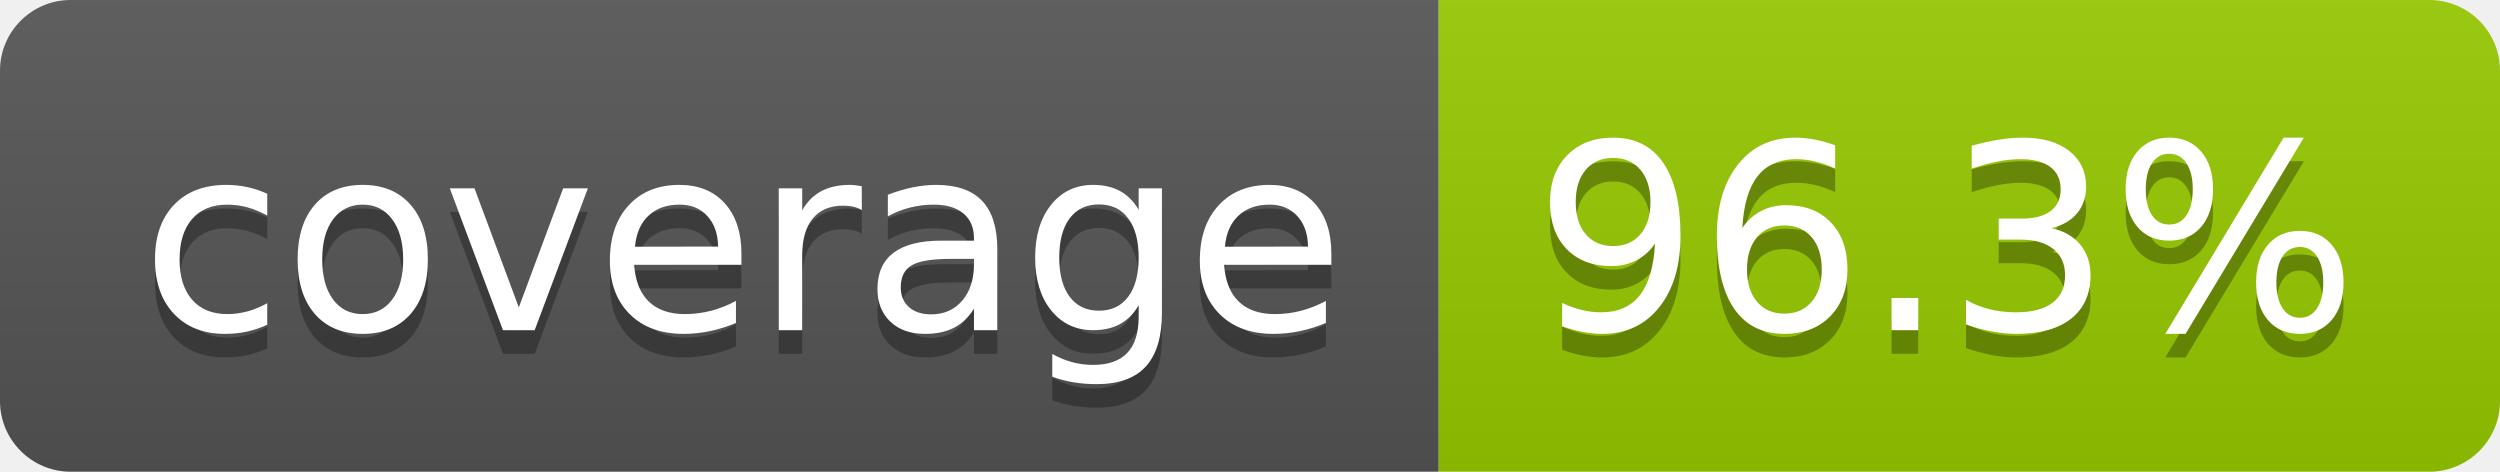
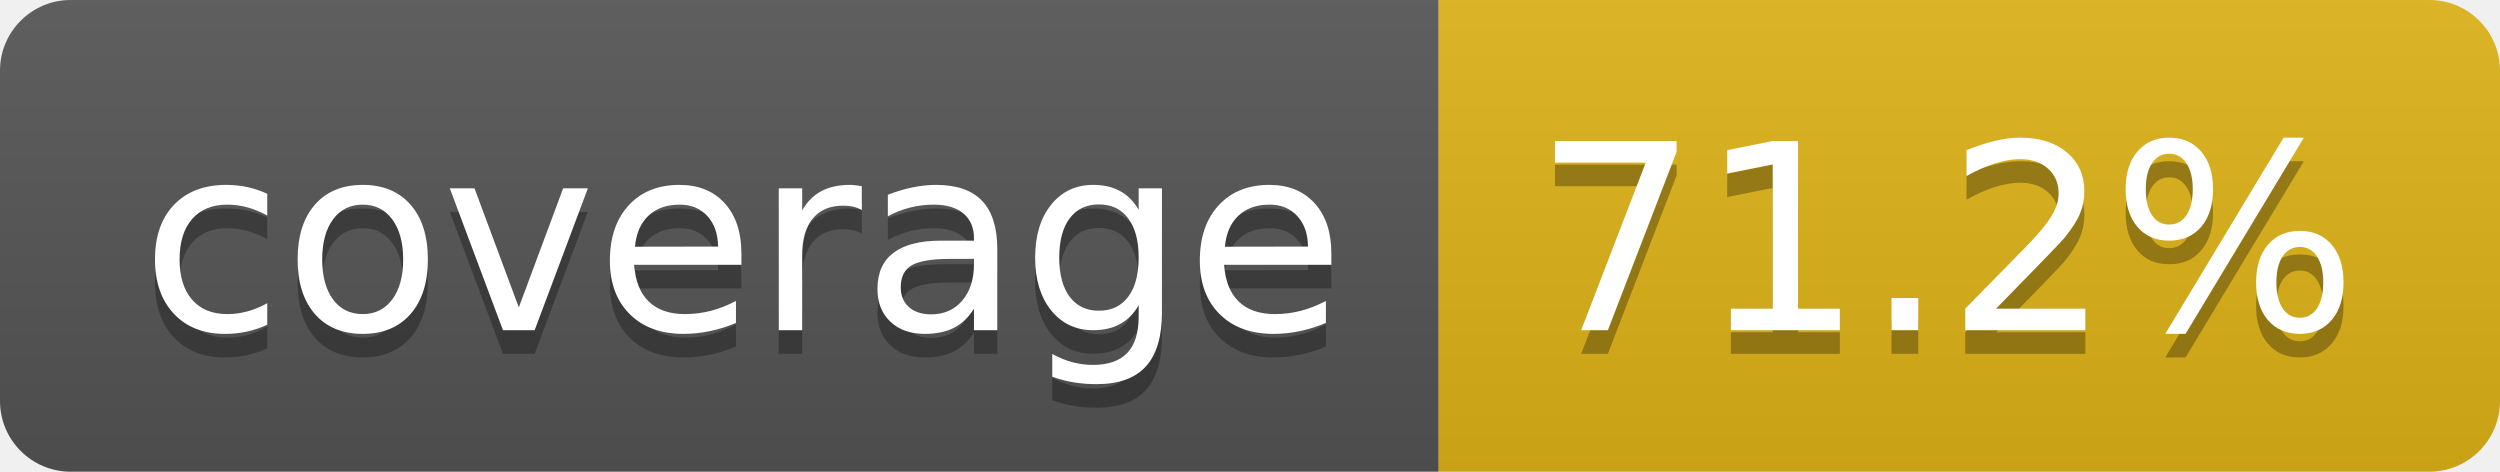
- <svg xmlns="http://www.w3.org/2000/svg" width="106" height="20" role="img" aria-label="coverage: 96.3%">
+ <svg xmlns="http://www.w3.org/2000/svg" width="106" height="20" role="img" aria-label="coverage: 71.2%">
  <linearGradient id="s" x2="0" y2="100%">
    <stop offset="0" stop-color="#bbb" stop-opacity=".1" />
    <stop offset="1" stop-opacity=".1" />
  </linearGradient>
  <clipPath id="r">
    <rect width="106" height="20" rx="3" fill="#fff" />
  </clipPath>
  <g clip-path="url(#r)">
    <rect width="61" height="20" fill="#555" />
-     <rect x="61" width="45" height="20" fill="#97ca00" />
+     <rect x="61" width="45" height="20" fill="#dfb317" />
    <rect width="106" height="20" fill="url(#s)" />
  </g>
  <g fill="#fff" text-anchor="middle" font-family="Verdana,Geneva,DejaVu Sans,sans-serif" text-rendering="geometricPrecision" font-size="110">
    <text aria-hidden="true" x="315" y="150" fill="#010101" fill-opacity=".3" transform="scale(.1)" textLength="510">coverage</text>
    <text x="315" y="140" transform="scale(.1)" fill="#fff" textLength="510">coverage</text>
-     <text aria-hidden="true" x="825" y="150" fill="#010101" fill-opacity=".3" transform="scale(.1)" textLength="350">96.3%</text>
-     <text x="825" y="140" transform="scale(.1)" fill="#fff" textLength="350">96.3%</text>
+     <text aria-hidden="true" x="825" y="150" fill="#010101" fill-opacity=".3" transform="scale(.1)" textLength="350">71.2%</text>
+     <text x="825" y="140" transform="scale(.1)" fill="#fff" textLength="350">71.2%</text>
  </g>
</svg>
